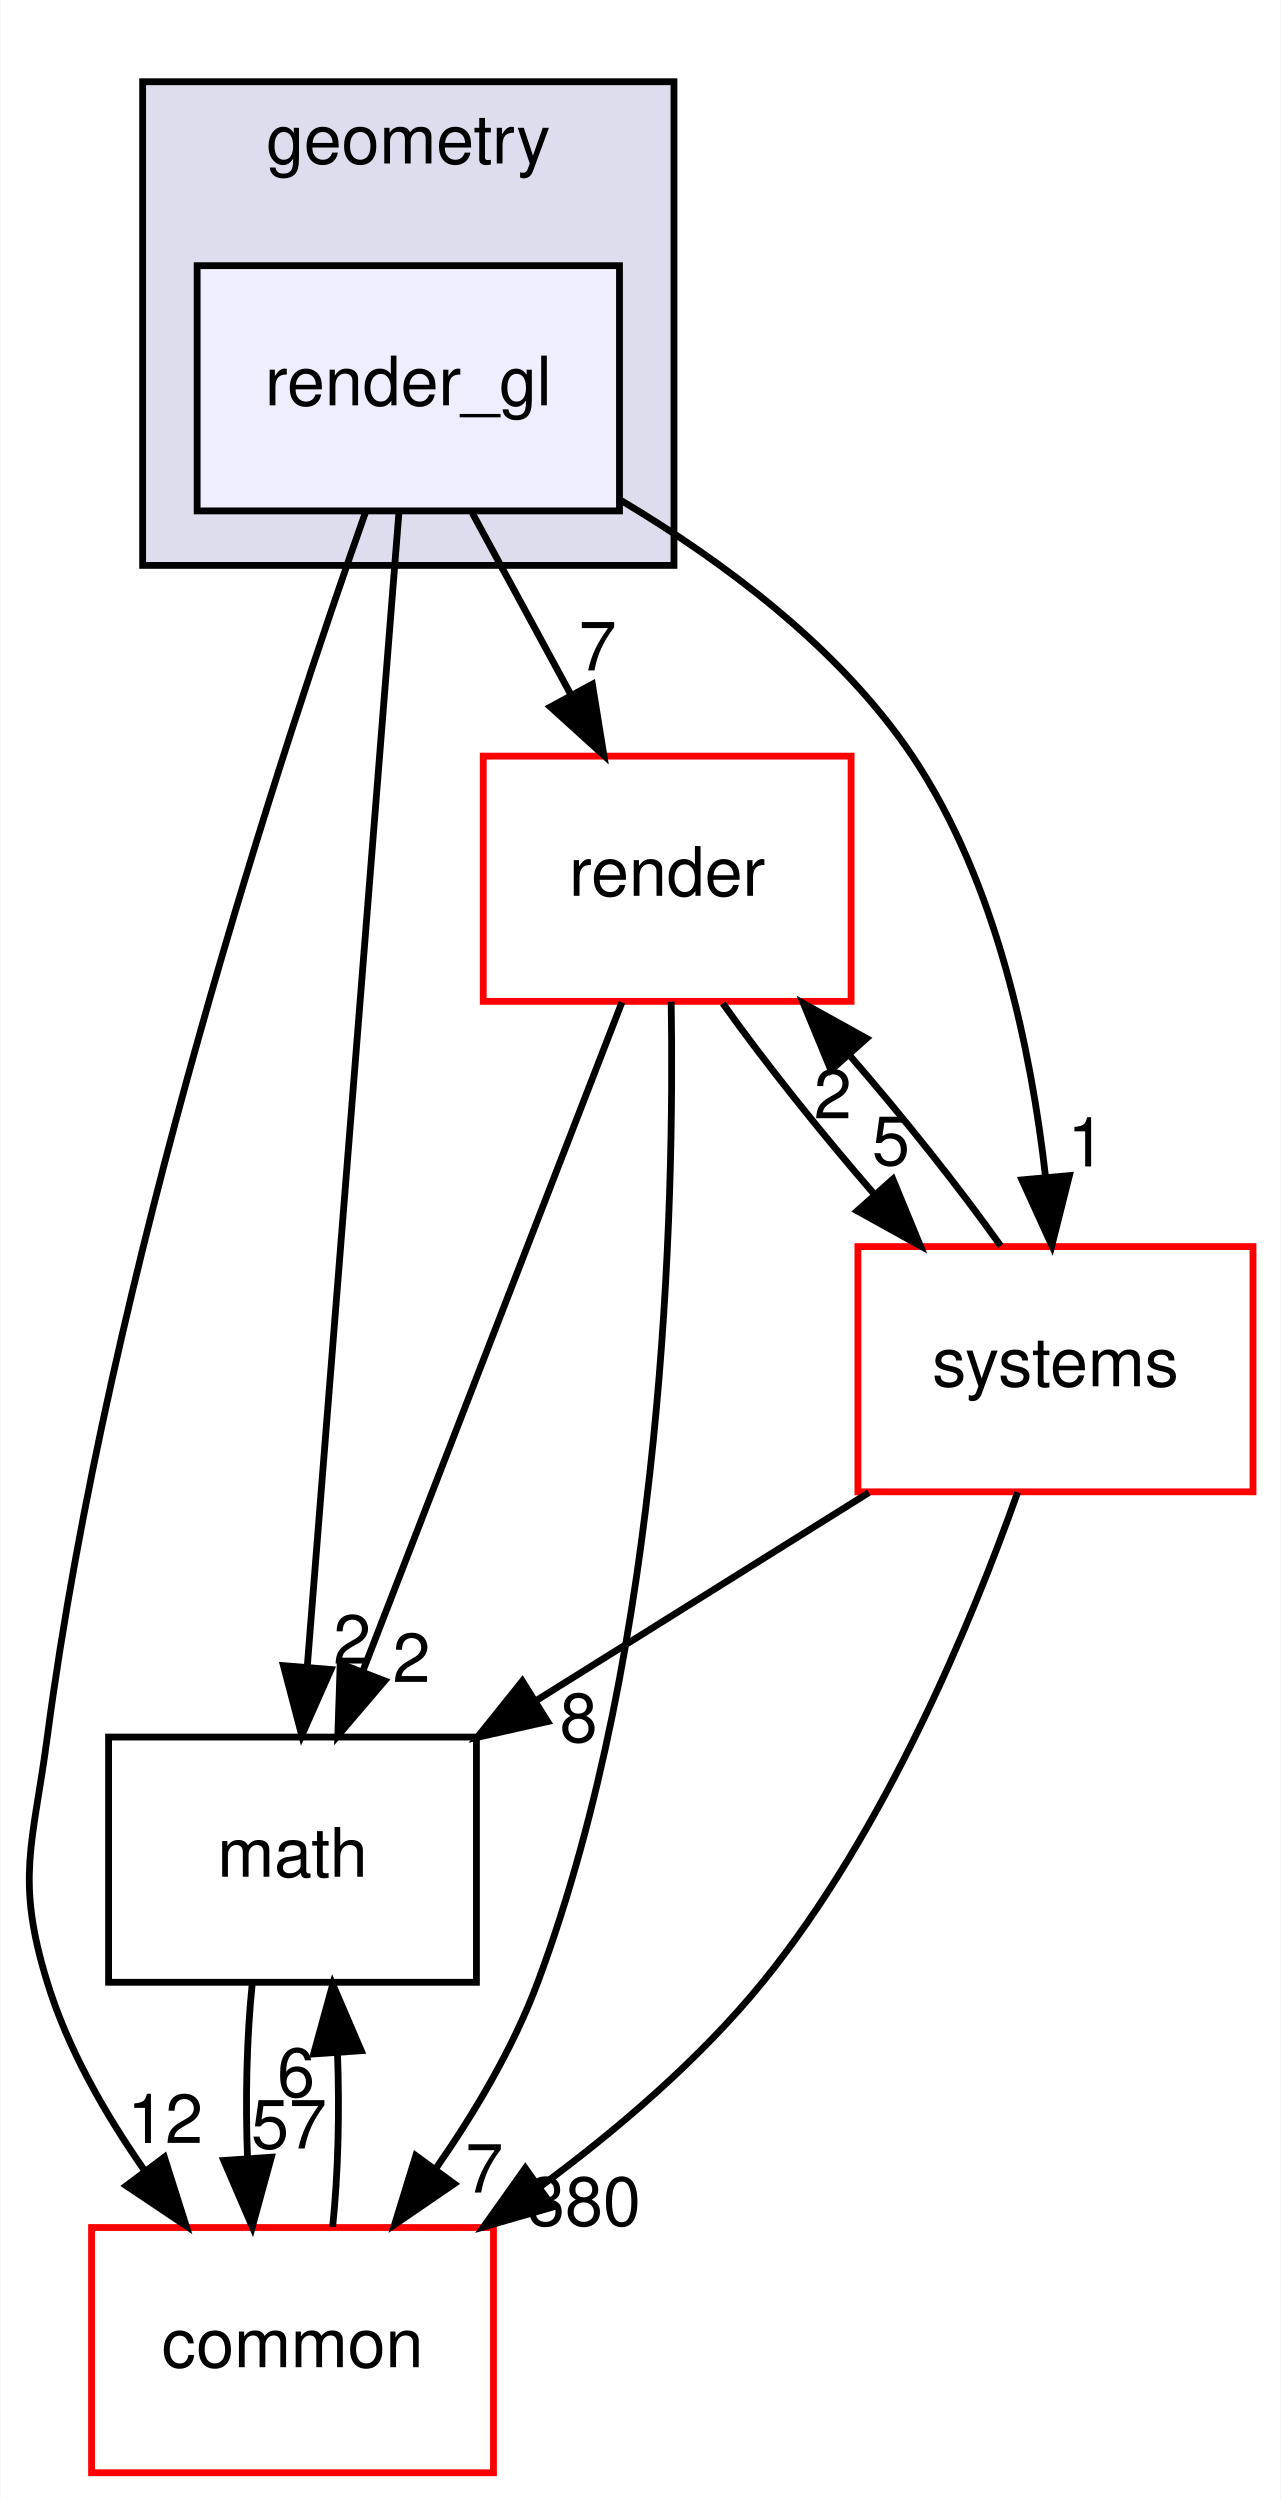
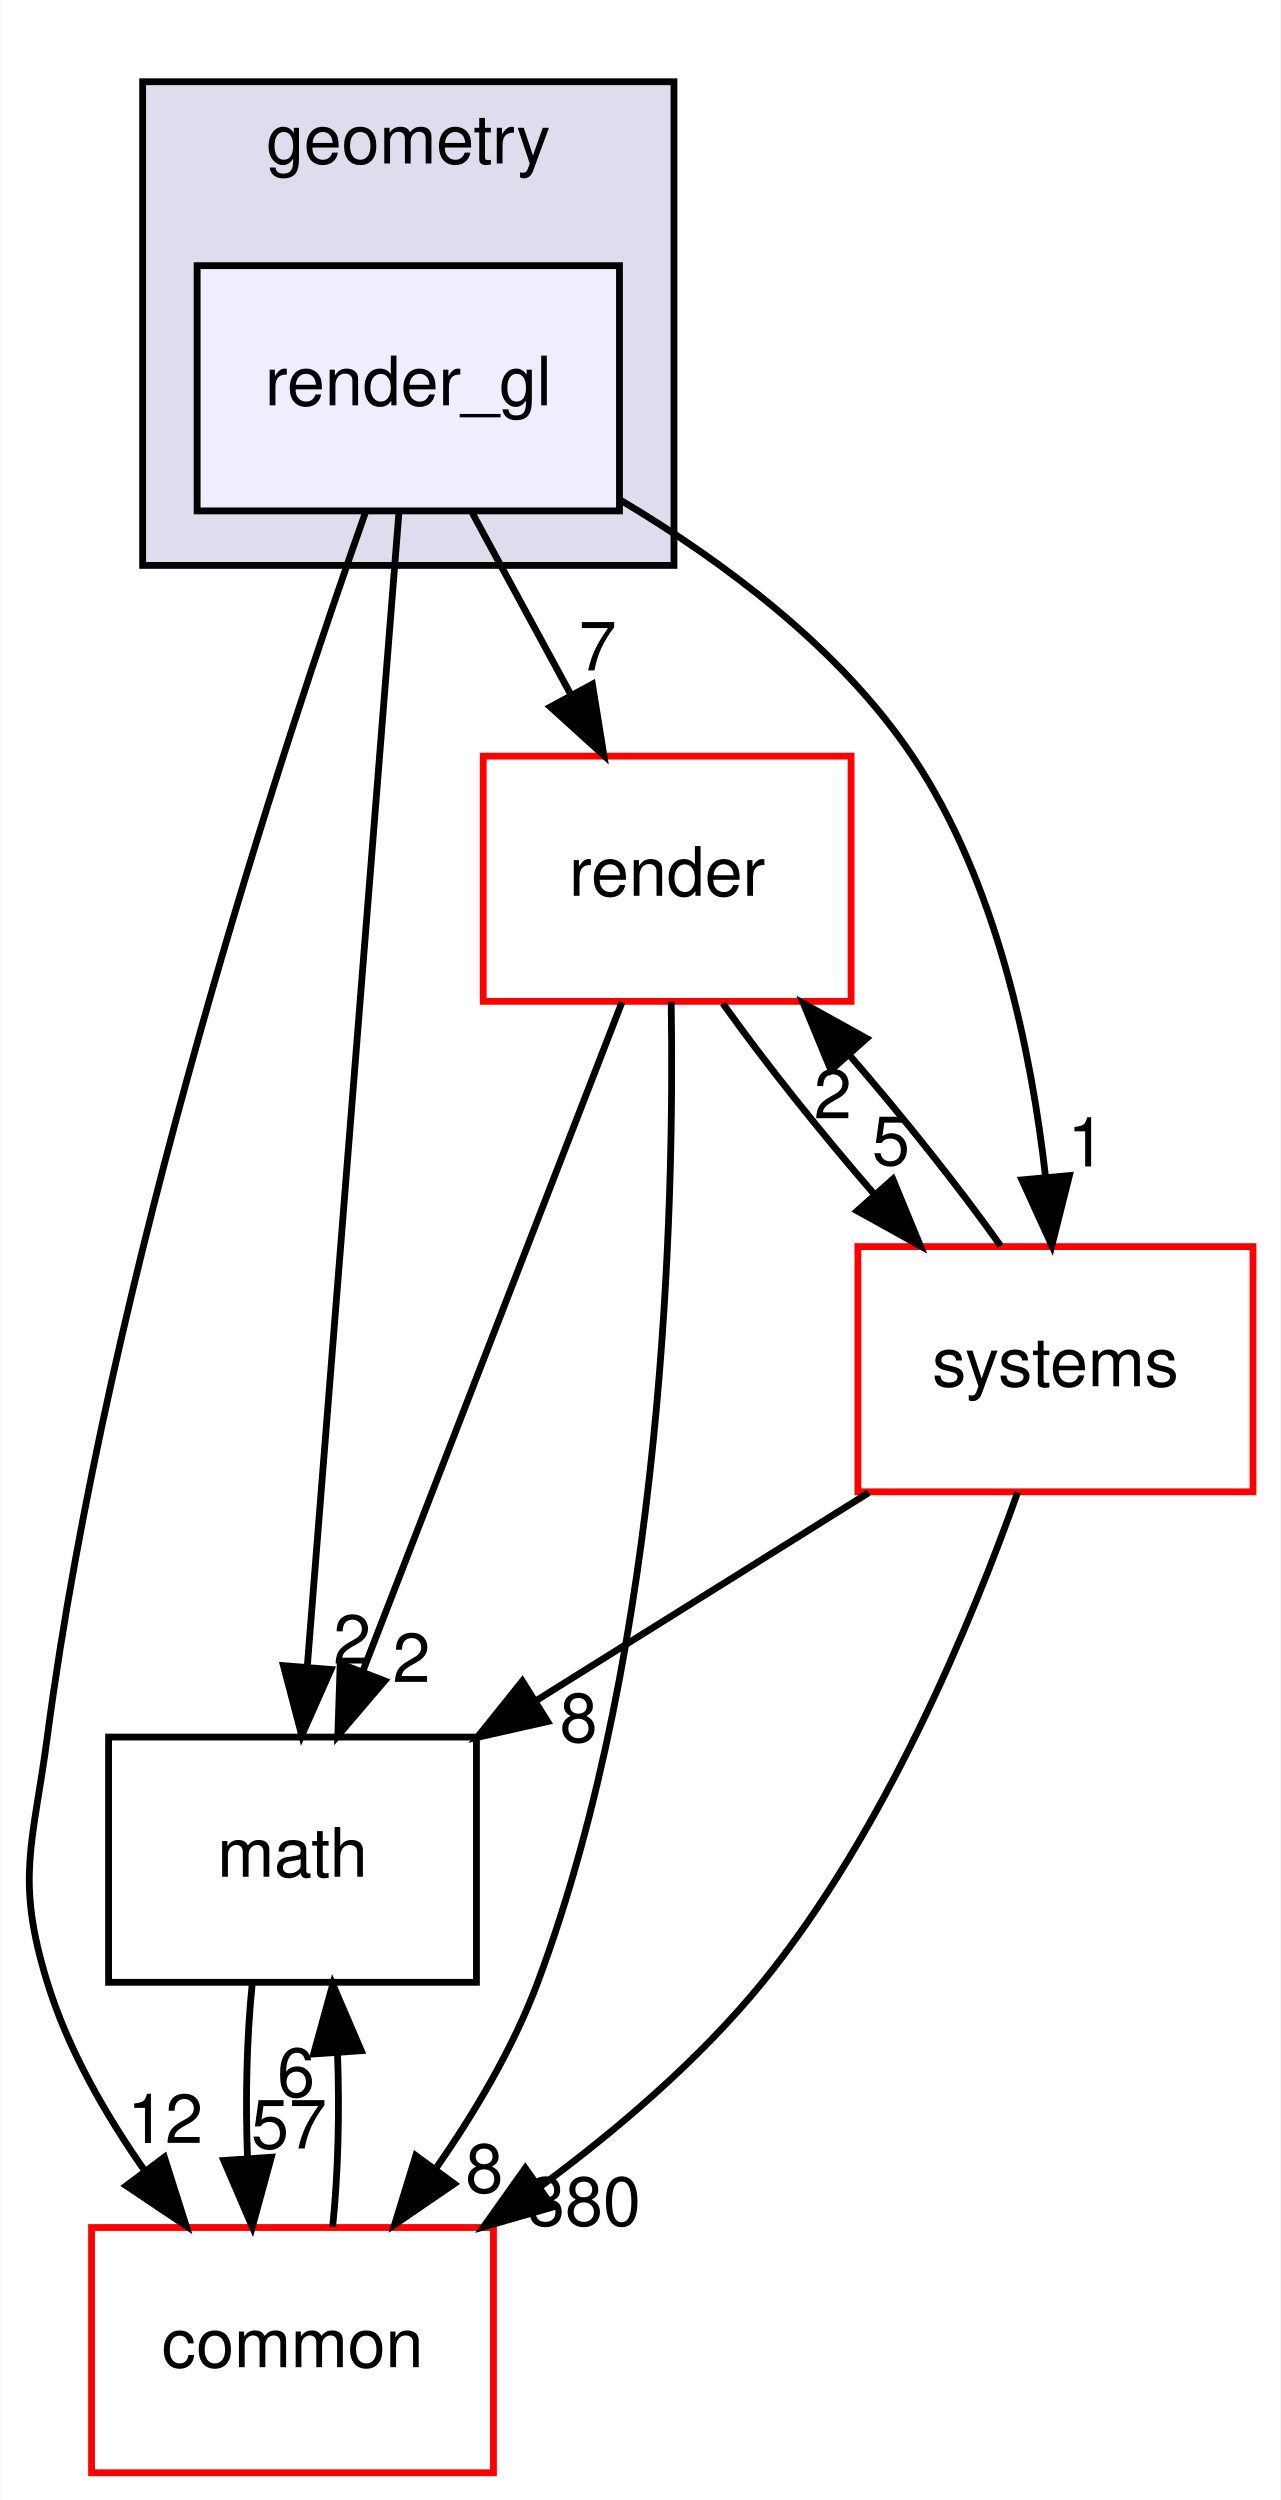
<svg xmlns="http://www.w3.org/2000/svg" xmlns:xlink="http://www.w3.org/1999/xlink" width="188pt" height="367pt" viewBox="0.00 0.00 187.88 367.00">
  <g id="graph0" class="graph" transform="scale(1 1) rotate(0) translate(4 363)">
    <polygon fill="white" stroke="transparent" points="-4,4 -4,-363 183.88,-363 183.88,4 -4,4" />
    <g id="clust1" class="cluster">
      <g id="a_clust1">
        <a xlink:href="dir_d739e095b49d8b72164589d00310017d.html" target="_top" xlink:title="geometry">
          <polygon fill="#ddddee" stroke="black" points="16.88,-280 16.88,-351 94.88,-351 94.88,-280 16.88,-280" />
          <text text-anchor="middle" x="55.88" y="-339" font-family="Helvetica,sans-Serif" font-size="10.00">geometry</text>
        </a>
      </g>
    </g>
    <g id="node1" class="node">
      <g id="a_node1">
        <a xlink:href="dir_8ce7b658333a2b1019abe8473e52e1ec.html" target="_top" xlink:title="render_gl">
          <polygon fill="#eeeeff" stroke="black" points="86.88,-324 24.88,-324 24.88,-288 86.88,-288 86.88,-324" />
          <text text-anchor="middle" x="55.88" y="-303.5" font-family="Helvetica,sans-Serif" font-size="10.00">render_gl</text>
        </a>
      </g>
    </g>
    <g id="node2" class="node">
      <g id="a_node2">
        <a xlink:href="dir_05142ce2278c744298ef3f06d9e628a4.html" target="_top" xlink:title="render">
          <polygon fill="white" stroke="red" points="120.88,-252 66.88,-252 66.88,-216 120.88,-216 120.88,-252" />
          <text text-anchor="middle" x="93.88" y="-231.5" font-family="Helvetica,sans-Serif" font-size="10.00">render</text>
        </a>
      </g>
    </g>
    <g id="edge6" class="edge">
      <path fill="none" stroke="black" d="M65.27,-287.7C69.64,-279.64 74.93,-269.89 79.77,-260.98" />
      <polygon fill="black" stroke="black" points="82.9,-262.56 84.59,-252.1 76.74,-259.22 82.9,-262.56" />
      <g id="a_edge6-headlabel">
        <a xlink:href="dir_000055_000053.html" target="_top" xlink:title="7">
          <text text-anchor="middle" x="83.68" y="-264.58" font-family="Helvetica,sans-Serif" font-size="10.00">7</text>
        </a>
      </g>
    </g>
    <g id="node3" class="node">
      <g id="a_node3">
        <a xlink:href="dir_fc0178d6978c9fa2cad6ef3e048a60a7.html" target="_top" xlink:title="math">
          <polygon fill="none" stroke="black" points="65.88,-108 11.88,-108 11.88,-72 65.88,-72 65.88,-108" />
          <text text-anchor="middle" x="38.88" y="-87.5" font-family="Helvetica,sans-Serif" font-size="10.00">math</text>
        </a>
      </g>
    </g>
    <g id="edge7" class="edge">
      <path fill="none" stroke="black" d="M54.51,-287.85C51.57,-250.83 44.61,-163.18 41.05,-118.39" />
      <polygon fill="black" stroke="black" points="44.53,-117.92 40.24,-108.23 37.55,-118.48 44.53,-117.92" />
      <g id="a_edge7-headlabel">
        <a xlink:href="dir_000055_000015.html" target="_top" xlink:title="2">
          <text text-anchor="middle" x="47.64" y="-118.78" font-family="Helvetica,sans-Serif" font-size="10.00">2</text>
        </a>
      </g>
    </g>
    <g id="node4" class="node">
      <g id="a_node4">
        <a xlink:href="dir_a36da230f0956f48b11c85f7d599788f.html" target="_top" xlink:title="common">
          <polygon fill="white" stroke="red" points="68.38,-36 9.38,-36 9.38,0 68.38,0 68.38,-36" />
          <text text-anchor="middle" x="38.88" y="-15.5" font-family="Helvetica,sans-Serif" font-size="10.00">common</text>
        </a>
      </g>
    </g>
    <g id="edge8" class="edge">
      <path fill="none" stroke="black" d="M49.64,-287.92C37.67,-254.13 11.88,-176.12 2.88,-108 0.78,-92.14 -1.83,-87.29 2.88,-72 5.88,-62.22 11.38,-52.62 17.19,-44.33" />
      <polygon fill="black" stroke="black" points="20.07,-46.33 23.27,-36.23 14.47,-42.13 20.07,-46.33" />
      <g id="a_edge8-headlabel">
        <a xlink:href="dir_000055_000012.html" target="_top" xlink:title="12">
          <text text-anchor="middle" x="20.19" y="-48.41" font-family="Helvetica,sans-Serif" font-size="10.00">12</text>
        </a>
      </g>
    </g>
    <g id="node5" class="node">
      <g id="a_node5">
        <a xlink:href="dir_b7a0e33b407baa23d8a077e33033c988.html" target="_top" xlink:title="systems">
          <polygon fill="white" stroke="red" points="179.88,-180 121.88,-180 121.88,-144 179.88,-144 179.88,-180" />
          <text text-anchor="middle" x="150.88" y="-159.5" font-family="Helvetica,sans-Serif" font-size="10.00">systems</text>
        </a>
      </g>
    </g>
    <g id="edge9" class="edge">
      <path fill="none" stroke="black" d="M87.03,-289.58C102.12,-280.59 119.23,-267.88 129.88,-252 142.2,-233.61 147.33,-208.86 149.44,-190.12" />
      <polygon fill="black" stroke="black" points="152.93,-190.43 150.35,-180.15 145.96,-189.79 152.93,-190.43" />
      <g id="a_edge9-headlabel">
        <a xlink:href="dir_000055_000098.html" target="_top" xlink:title="1">
          <text text-anchor="middle" x="155.43" y="-191.76" font-family="Helvetica,sans-Serif" font-size="10.00">1</text>
        </a>
      </g>
    </g>
    <g id="edge1" class="edge">
      <path fill="none" stroke="black" d="M87.24,-215.87C77.78,-191.46 60.34,-146.43 49.19,-117.64" />
      <polygon fill="black" stroke="black" points="52.41,-116.25 45.53,-108.19 45.88,-118.78 52.41,-116.25" />
      <g id="a_edge1-headlabel">
        <a xlink:href="dir_000053_000015.html" target="_top" xlink:title="2">
          <text text-anchor="middle" x="56.35" y="-116.08" font-family="Helvetica,sans-Serif" font-size="10.00">2</text>
        </a>
      </g>
    </g>
    <g id="edge2" class="edge">
      <path fill="none" stroke="black" d="M94.47,-215.93C94.96,-185.84 93.47,-121.84 74.88,-72 71.3,-62.41 65.64,-52.86 59.86,-44.57" />
      <polygon fill="black" stroke="black" points="62.62,-42.42 53.87,-36.43 56.98,-46.56 62.62,-42.42" />
      <g id="a_edge2-headlabel">
-         <a xlink:href="dir_000053_000012.html" target="_top" xlink:title="7">
-           <text text-anchor="middle" x="67.04" y="-41.13" font-family="Helvetica,sans-Serif" font-size="10.00">7</text>
+         <a xlink:href="dir_000053_000012.html" target="_top" xlink:title="8">
+           <text text-anchor="middle" x="67.04" y="-41.13" font-family="Helvetica,sans-Serif" font-size="10.00">8</text>
        </a>
      </g>
    </g>
    <g id="edge3" class="edge">
      <path fill="none" stroke="black" d="M102.05,-215.7C108.08,-207.22 116.32,-196.86 124.38,-187.58" />
      <polygon fill="black" stroke="black" points="127.01,-189.9 131.05,-180.1 121.78,-185.24 127.01,-189.9" />
      <g id="a_edge3-headlabel">
        <a xlink:href="dir_000053_000098.html" target="_top" xlink:title="5">
          <text text-anchor="middle" x="126.73" y="-191.97" font-family="Helvetica,sans-Serif" font-size="10.00">5</text>
        </a>
      </g>
    </g>
    <g id="edge4" class="edge">
      <path fill="none" stroke="black" d="M32.96,-71.7C32.16,-63.98 31.94,-54.71 32.28,-46.11" />
      <polygon fill="black" stroke="black" points="35.77,-46.32 32.98,-36.1 28.79,-45.84 35.77,-46.32" />
      <g id="a_edge4-headlabel">
        <a xlink:href="dir_000015_000012.html" target="_top" xlink:title="57">
          <text text-anchor="middle" x="38.36" y="-47.61" font-family="Helvetica,sans-Serif" font-size="10.00">57</text>
        </a>
      </g>
    </g>
    <g id="edge5" class="edge">
      <path fill="none" stroke="black" d="M44.77,-36.1C45.58,-43.79 45.81,-53.05 45.48,-61.67" />
      <polygon fill="black" stroke="black" points="41.98,-61.48 44.79,-71.7 48.97,-61.96 41.98,-61.48" />
      <g id="a_edge5-headlabel">
        <a xlink:href="dir_000012_000015.html" target="_top" xlink:title="6">
          <text text-anchor="middle" x="39.4" y="-55.2" font-family="Helvetica,sans-Serif" font-size="10.00">6</text>
        </a>
      </g>
    </g>
    <g id="edge10" class="edge">
      <path fill="none" stroke="black" d="M142.84,-180.1C136.85,-188.55 128.62,-198.9 120.56,-208.2" />
      <polygon fill="black" stroke="black" points="117.92,-205.9 113.88,-215.7 123.15,-210.56 117.92,-205.9" />
      <g id="a_edge10-headlabel">
        <a xlink:href="dir_000098_000053.html" target="_top" xlink:title="2">
          <text text-anchor="middle" x="118.19" y="-198.83" font-family="Helvetica,sans-Serif" font-size="10.00">2</text>
        </a>
      </g>
    </g>
    <g id="edge11" class="edge">
      <path fill="none" stroke="black" d="M123.48,-143.88C108.72,-134.66 90.35,-123.17 74.5,-113.26" />
      <polygon fill="black" stroke="black" points="76.33,-110.28 65.99,-107.95 72.62,-116.22 76.33,-110.28" />
      <g id="a_edge11-headlabel">
        <a xlink:href="dir_000098_000015.html" target="_top" xlink:title="8">
          <text text-anchor="middle" x="80.88" y="-107.28" font-family="Helvetica,sans-Serif" font-size="10.00">8</text>
        </a>
      </g>
    </g>
    <g id="edge12" class="edge">
      <path fill="none" stroke="black" d="M145.33,-143.93C138.6,-124.96 125.85,-94.1 107.88,-72 98.67,-60.69 86.59,-50.37 75.12,-41.9" />
      <polygon fill="black" stroke="black" points="77.1,-39.01 66.92,-36.08 73.05,-44.72 77.1,-39.01" />
      <g id="a_edge12-headlabel">
        <a xlink:href="dir_000098_000012.html" target="_top" xlink:title="380">
          <text text-anchor="middle" x="81.67" y="-36.28" font-family="Helvetica,sans-Serif" font-size="10.00">380</text>
        </a>
      </g>
    </g>
  </g>
</svg>
